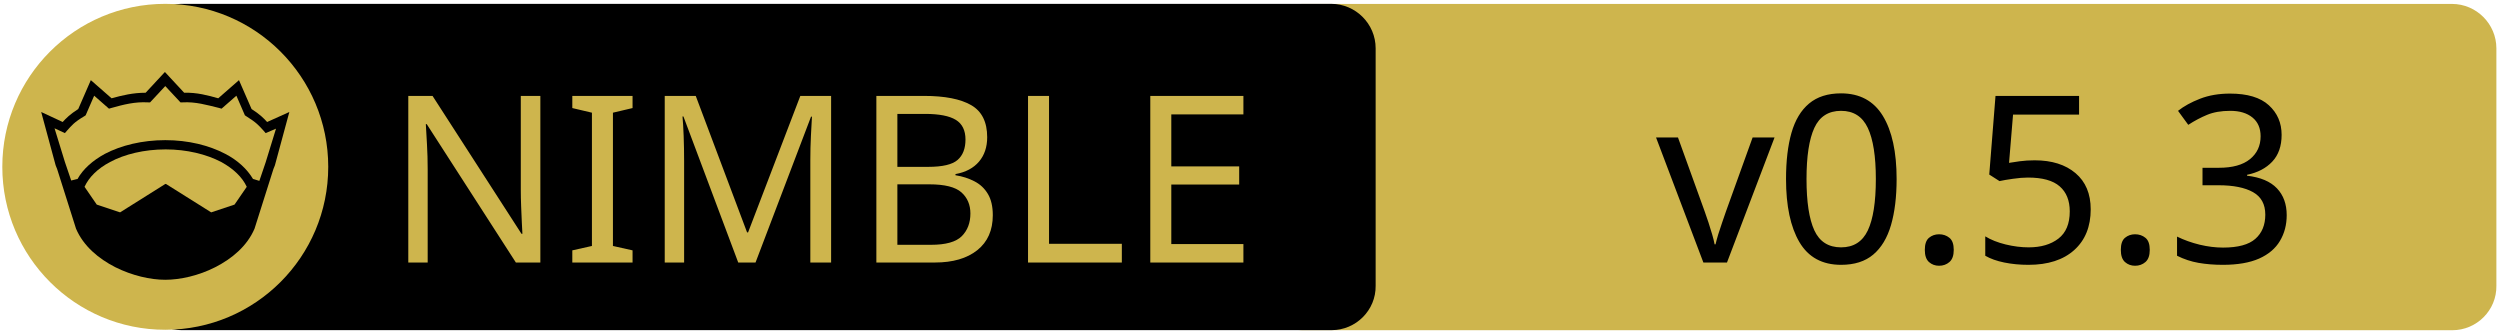
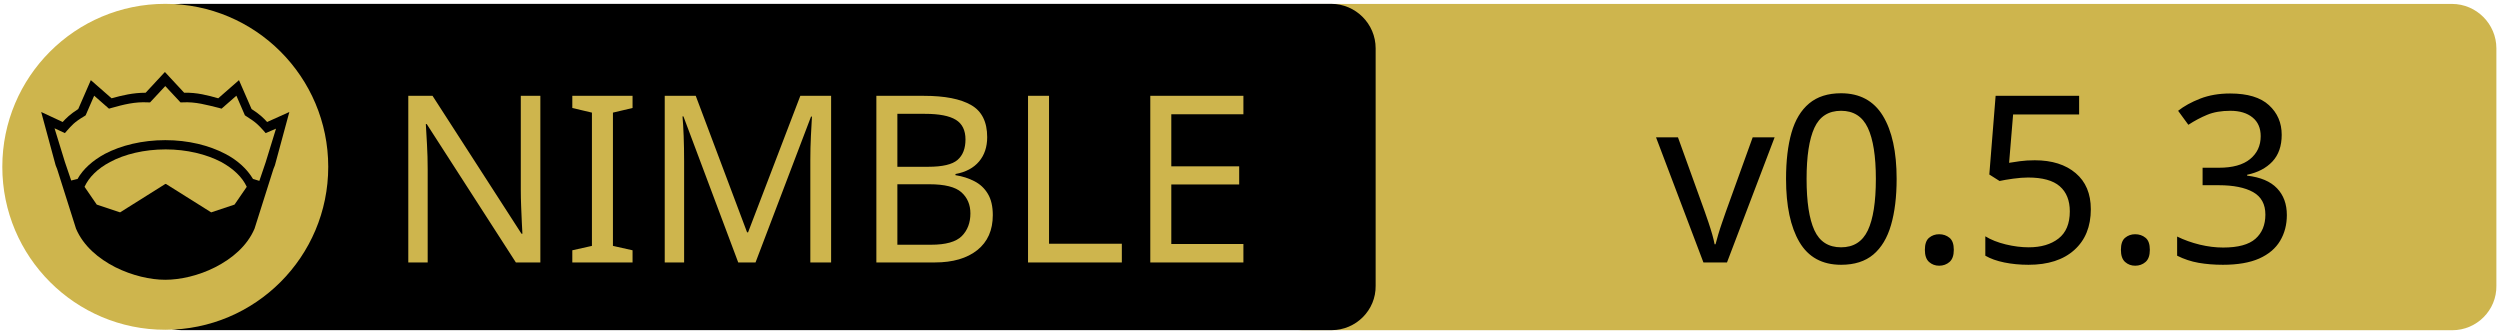
<svg xmlns="http://www.w3.org/2000/svg" xmlns:xlink="http://www.w3.org/1999/xlink" width="675" height="90" xml:space="preserve" version="1.1">
  <a xlink:href="https://github.com/c-blake/procs">
    <g>
      <path fill="#CEB54D" id="svg_15" d="m662.123,89.159l-310.5,0c-6.6,0 -12,-5.4 -12,-12l0,-64.1c0,-6.6 5.4,-12 12,-12l310.4,0c6.6,0 12,5.4 12,12l0,64.1c0.1,6.6 -5.3,12 -11.9,12z" />
      <path id="svg_1" d="m359.524,89.139l-310.5,0c-6.6,0 -12,-5.4 -12,-12l0,-64.1c0,-6.6 5.4,-12 12,-12l310.4,0c6.6,0 12,5.4 12,12l0,64.1c0.1,6.6 -5.3,12 -11.9,12z" />
      <rect id="svg_2" fill="none" height="45.9" width="315.3" class="st0" y="24.539" x="60.224" />
      <circle id="svg_4" fill="#CEB54D" r="44" cy="45.039" cx="44.624" class="st1" />
      <g id="XMLID_4_">
        <path id="svg_5" d="m78.124,30.239l-3.9,14.4l-0.4,1l-5.1,16.1c0,0 0,0 0,0c-2,4.7 -6.1,8.1 -10.6,10.4c-4.5,2.3 -9.5,3.4 -13.5,3.4c-4,0 -8.9,-1.1 -13.5,-3.4c-4.5,-2.3 -8.6,-5.7 -10.6,-10.4c0,0 0,0 0,0l-5.1,-16.1l-0.4,-1l-3.9,-14.4l5.8,2.7c0.9,-1 2,-2.1 4.2,-3.5l3.4,-7.8l5.6,4.9c2.9,-0.8 5.8,-1.5 9.2,-1.5l5.2,-5.6l5.2,5.6c3.4,-0.1 6.4,0.7 9.2,1.5l5.6,-4.9l3.4,7.8c2.2,1.4 3.3,2.5 4.2,3.5l6,-2.7z" />
        <g id="XMLID_6_">
          <g id="svg_6">
            <path id="svg_7" fill="#CEB54D" d="m66.624,50.439l-3.3,4.8l-6.3,2.1l-12.1,-7.6c-0.1,-0.1 -0.3,-0.1 -0.4,0l-12.1,7.6l-6.3,-2.1l-3.3,-4.8c1.2,-2.6 3.5,-4.9 6.9,-6.7c3.9,-2.1 9.2,-3.4 15,-3.4c5.7,0 11,1.3 15,3.4c3.3,1.8 5.7,4.1 6.9,6.7z" class="st1" />
          </g>
          <g id="svg_8" />
        </g>
        <g id="XMLID_5_">
          <g id="svg_9">
            <path id="svg_10" fill="#CEB54D" d="m74.524,34.739l-2.8,9.1l-1.7,5l-1.6,-0.5c0,0 -0.1,0 -0.1,0c-1.6,-2.7 -4.2,-5.1 -7.5,-6.8c-4.4,-2.3 -10,-3.7 -16.2,-3.7c-6.2,0 -11.9,1.4 -16.3,3.7c-3.3,1.8 -5.9,4.1 -7.4,6.8c0,0 -0.1,0 -0.1,0l-1.6,0.4l-1.7,-5l-2.8,-9.1l2.8,1.3l0.6,-0.7c1.2,-1.3 1.8,-2.2 4.7,-3.9l0.3,-0.2l2.3,-5.3l4,3.5l0.7,-0.2c3.2,-0.9 6.3,-1.7 9.8,-1.5l0.6,0l4.1,-4.4l4.1,4.4l0.6,0c3.5,-0.2 6.5,0.7 9.8,1.5l0.7,0.2l4,-3.5l2.3,5.3l0.3,0.2c2.9,1.8 3.5,2.6 4.7,3.9l0.6,0.7l2.8,-1.2z" class="st1" />
          </g>
          <g id="svg_11" />
        </g>
      </g>
-       <text x="-442" y="-350" id="svg_16" font-size="63px" font-family="'PT Sans Caption'" fill="#CEB54D" class="st1 st2 st3" transform="matrix(1 0 0 1 546.13 420.879)">NIMBLE</text>
-       <text x="-99.0" y="-350" id="svg_17" font-size="63px" font-family="'PT Sans Caption'" fill="#000000" class="st1 st2 st3" transform="matrix(1 0 0 1 546.13 420.879)">v0.5.3</text>
+       <text x="-442" y="-350.021" id="svg_16" font-size="63px" font-family="'PT Sans Caption'" fill="#CEB54D" class="st1 st2 st3" transform="matrix(1 0 0 1 546.13 420.879)">NIMBLE</text>
+       <text x="-99.0" y="-350.012" id="svg_17" font-size="63.012px" font-family="'PT Sans Caption'" fill="#000000" class="st1 st2 st3" transform="matrix(1 0 0 1 546.13 420.879)">v0.5.3</text>
    </g>
  </a>
</svg>
